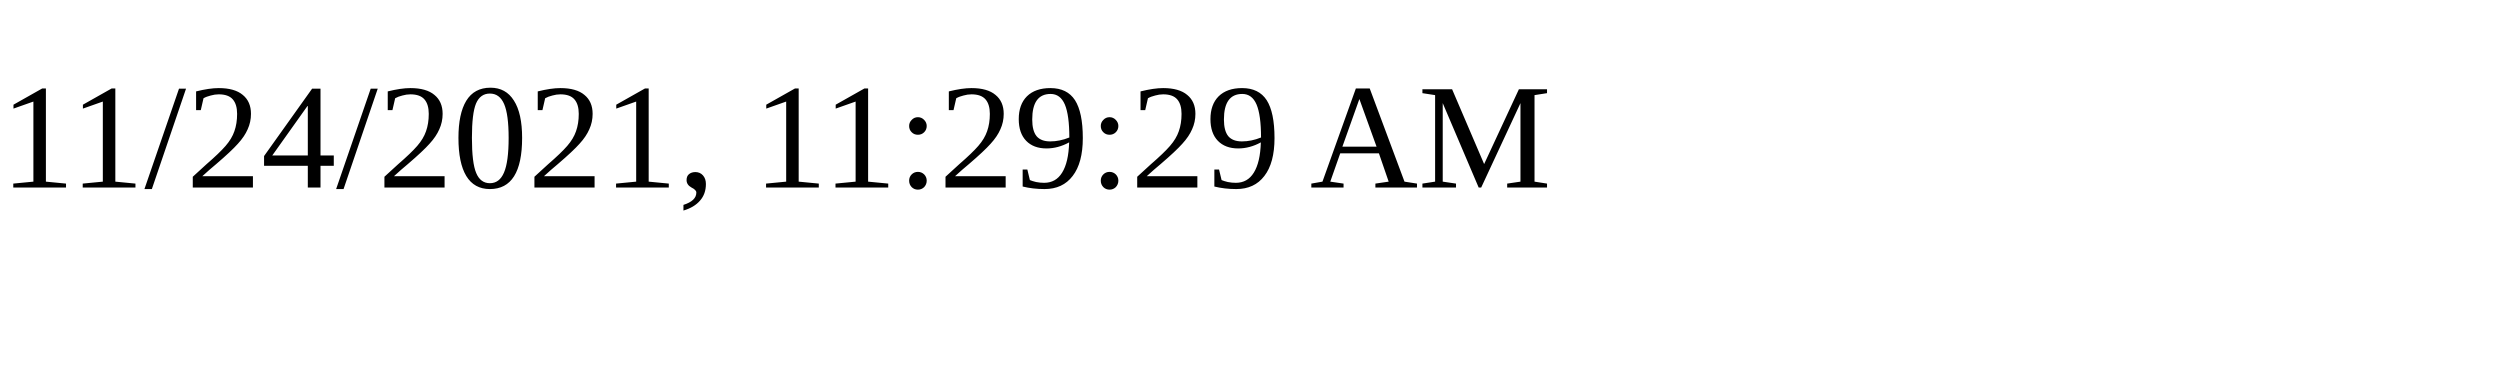
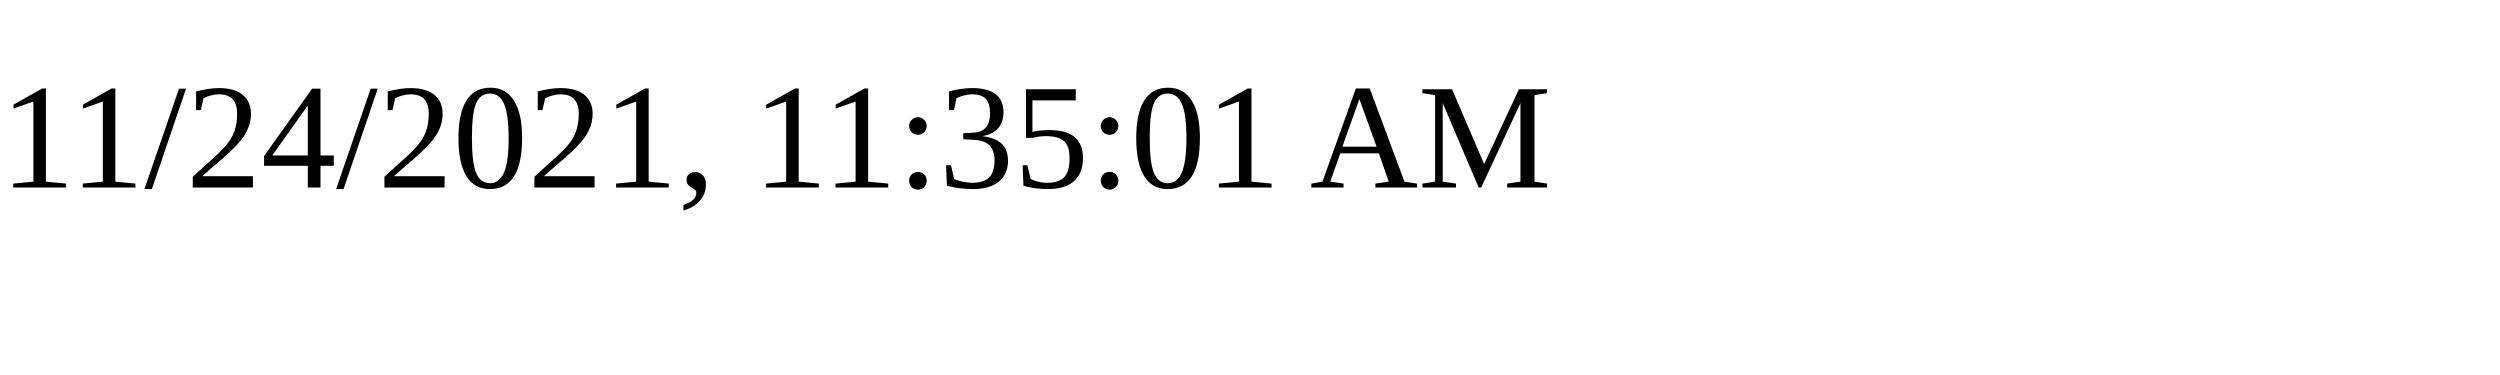
<svg xmlns="http://www.w3.org/2000/svg" height="30" width="200">
-   <text x="0" y="15">11/24/2021, 11:29:29 AM</text>
+   <text x="0" y="15">11/24/2021, 11:35:01 AM</text>
</svg>
